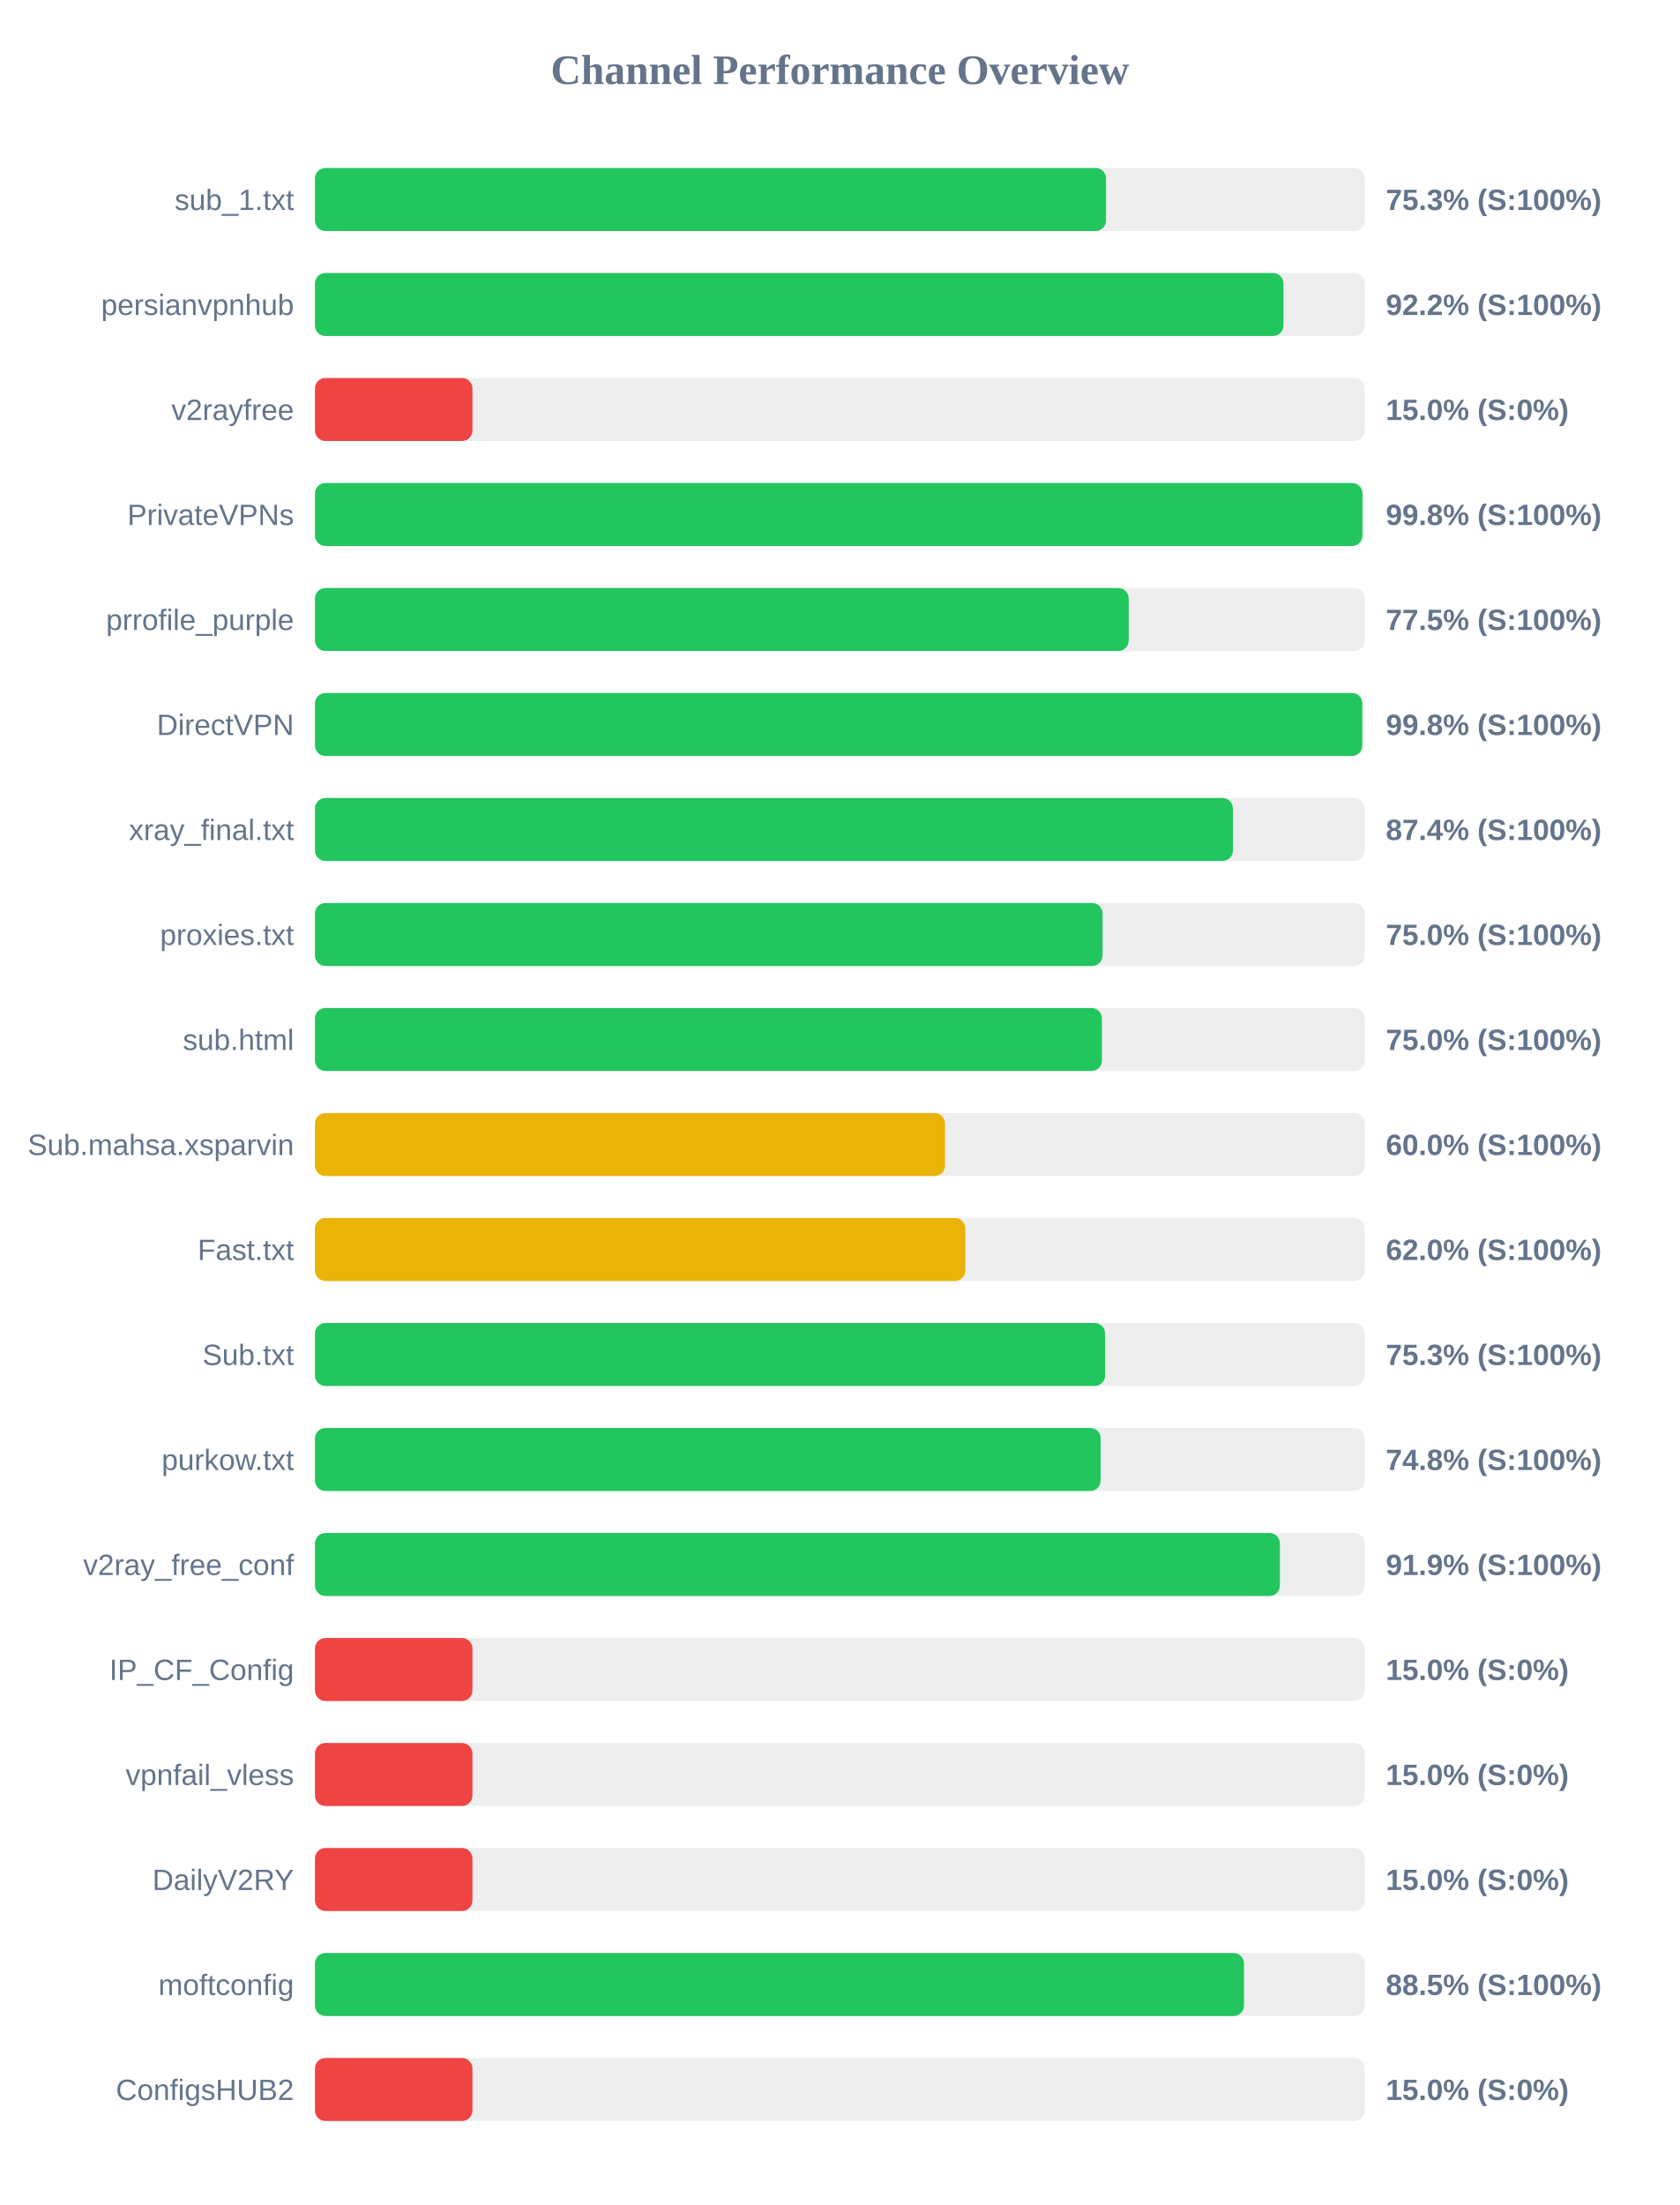
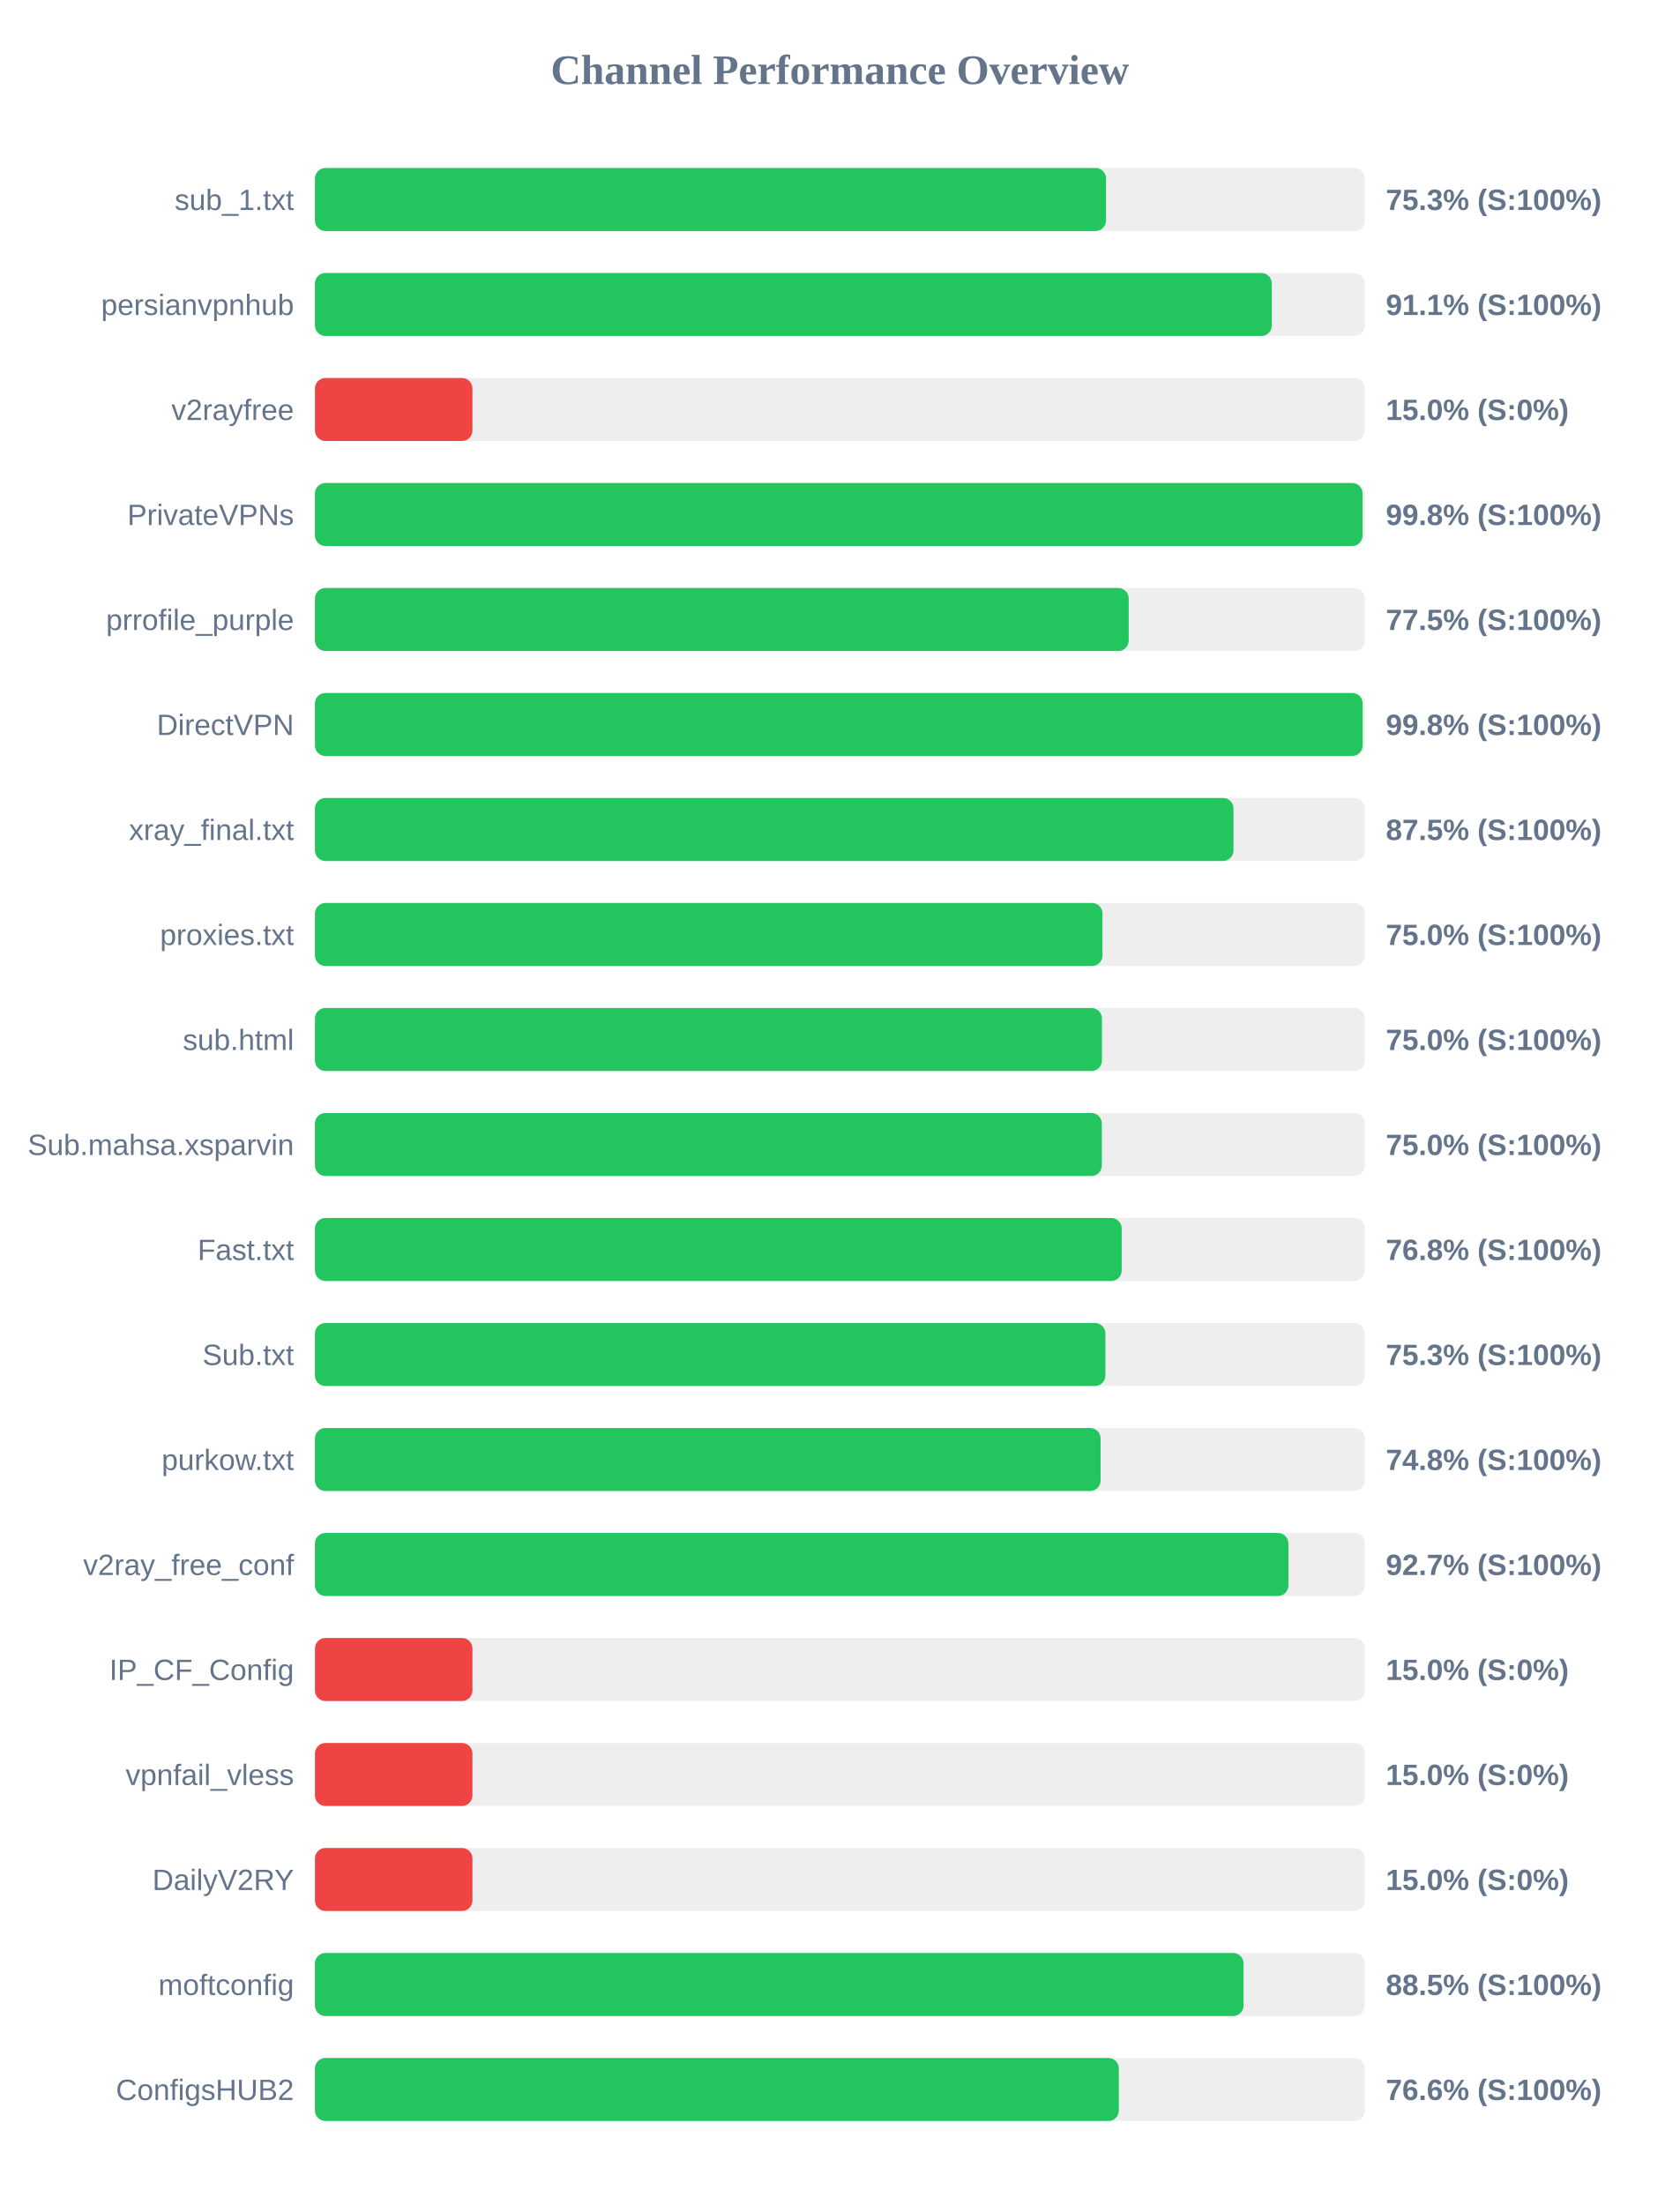
<svg xmlns="http://www.w3.org/2000/svg" width="800" height="1050" version="1.1">
  <style>
        .row { font: 14px Arial; fill: #64748b; }
        .score { font: bold 14px Arial; fill: #64748b; }
    </style>
  <text x="400" y="40" text-anchor="middle" font-size="20px" font-weight="bold" fill="#64748b">Channel Performance Overview</text>
  <rect x="150" y="80" width="500" height="30" fill="#eee" rx="5" />
  <rect x="150" y="80" width="376.75" height="30" fill="#22c55e" rx="5" />
  <text x="140" y="100" text-anchor="end" class="row">sub_1.txt</text>
  <text x="660" y="100" text-anchor="start" class="score">75.3% (S:100%)</text>
  <rect x="150" y="130" width="500" height="30" fill="#eee" rx="5" />
-   <rect x="150" y="130" width="461.25" height="30" fill="#22c55e" rx="5" />
+   <rect x="150" y="130" width="455.7" height="30" fill="#22c55e" rx="5" />
  <text x="140" y="150" text-anchor="end" class="row">persianvpnhub</text>
-   <text x="660" y="150" text-anchor="start" class="score">92.2% (S:100%)</text>
+   <text x="660" y="150" text-anchor="start" class="score">91.1% (S:100%)</text>
  <rect x="150" y="180" width="500" height="30" fill="#eee" rx="5" />
  <rect x="150" y="180" width="75.0" height="30" fill="#ef4444" rx="5" />
  <text x="140" y="200" text-anchor="end" class="row">v2rayfree</text>
  <text x="660" y="200" text-anchor="start" class="score">15.0% (S:0%)</text>
  <rect x="150" y="230" width="500" height="30" fill="#eee" rx="5" />
-   <rect x="150" y="230" width="498.85" height="30" fill="#22c55e" rx="5" />
+   <rect x="150" y="230" width="498.9" height="30" fill="#22c55e" rx="5" />
  <text x="140" y="250" text-anchor="end" class="row">PrivateVPNs</text>
  <text x="660" y="250" text-anchor="start" class="score">99.8% (S:100%)</text>
  <rect x="150" y="280" width="500" height="30" fill="#eee" rx="5" />
  <rect x="150" y="280" width="387.55" height="30" fill="#22c55e" rx="5" />
  <text x="140" y="300" text-anchor="end" class="row">prrofile_purple</text>
  <text x="660" y="300" text-anchor="start" class="score">77.5% (S:100%)</text>
  <rect x="150" y="330" width="500" height="30" fill="#eee" rx="5" />
-   <rect x="150" y="330" width="498.8" height="30" fill="#22c55e" rx="5" />
+   <rect x="150" y="330" width="498.95" height="30" fill="#22c55e" rx="5" />
  <text x="140" y="350" text-anchor="end" class="row">DirectVPN</text>
  <text x="660" y="350" text-anchor="start" class="score">99.8% (S:100%)</text>
  <rect x="150" y="380" width="500" height="30" fill="#eee" rx="5" />
-   <rect x="150" y="380" width="437.2" height="30" fill="#22c55e" rx="5" />
+   <rect x="150" y="380" width="437.45" height="30" fill="#22c55e" rx="5" />
  <text x="140" y="400" text-anchor="end" class="row">xray_final.txt</text>
-   <text x="660" y="400" text-anchor="start" class="score">87.4% (S:100%)</text>
+   <text x="660" y="400" text-anchor="start" class="score">87.5% (S:100%)</text>
  <rect x="150" y="430" width="500" height="30" fill="#eee" rx="5" />
-   <rect x="150" y="430" width="375.1" height="30" fill="#22c55e" rx="5" />
+   <rect x="150" y="430" width="375.05" height="30" fill="#22c55e" rx="5" />
  <text x="140" y="450" text-anchor="end" class="row">proxies.txt</text>
  <text x="660" y="450" text-anchor="start" class="score">75.0% (S:100%)</text>
  <rect x="150" y="480" width="500" height="30" fill="#eee" rx="5" />
  <rect x="150" y="480" width="374.8" height="30" fill="#22c55e" rx="5" />
  <text x="140" y="500" text-anchor="end" class="row">sub.html</text>
  <text x="660" y="500" text-anchor="start" class="score">75.0% (S:100%)</text>
  <rect x="150" y="530" width="500" height="30" fill="#eee" rx="5" />
-   <rect x="150" y="530" width="300.05" height="30" fill="#eab308" rx="5" />
+   <rect x="150" y="530" width="374.75" height="30" fill="#22c55e" rx="5" />
  <text x="140" y="550" text-anchor="end" class="row">Sub.mahsa.xsparvin</text>
-   <text x="660" y="550" text-anchor="start" class="score">60.0% (S:100%)</text>
+   <text x="660" y="550" text-anchor="start" class="score">75.0% (S:100%)</text>
  <rect x="150" y="580" width="500" height="30" fill="#eee" rx="5" />
-   <rect x="150" y="580" width="309.75" height="30" fill="#eab308" rx="5" />
+   <rect x="150" y="580" width="384.2" height="30" fill="#22c55e" rx="5" />
  <text x="140" y="600" text-anchor="end" class="row">Fast.txt</text>
-   <text x="660" y="600" text-anchor="start" class="score">62.0% (S:100%)</text>
+   <text x="660" y="600" text-anchor="start" class="score">76.8% (S:100%)</text>
  <rect x="150" y="630" width="500" height="30" fill="#eee" rx="5" />
-   <rect x="150" y="630" width="376.3" height="30" fill="#22c55e" rx="5" />
+   <rect x="150" y="630" width="376.45" height="30" fill="#22c55e" rx="5" />
  <text x="140" y="650" text-anchor="end" class="row">Sub.txt</text>
  <text x="660" y="650" text-anchor="start" class="score">75.3% (S:100%)</text>
  <rect x="150" y="680" width="500" height="30" fill="#eee" rx="5" />
-   <rect x="150" y="680" width="374.2" height="30" fill="#22c55e" rx="5" />
+   <rect x="150" y="680" width="374.15" height="30" fill="#22c55e" rx="5" />
  <text x="140" y="700" text-anchor="end" class="row">purkow.txt</text>
  <text x="660" y="700" text-anchor="start" class="score">74.8% (S:100%)</text>
  <rect x="150" y="730" width="500" height="30" fill="#eee" rx="5" />
-   <rect x="150" y="730" width="459.55" height="30" fill="#22c55e" rx="5" />
+   <rect x="150" y="730" width="463.6" height="30" fill="#22c55e" rx="5" />
  <text x="140" y="750" text-anchor="end" class="row">v2ray_free_conf</text>
-   <text x="660" y="750" text-anchor="start" class="score">91.9% (S:100%)</text>
+   <text x="660" y="750" text-anchor="start" class="score">92.7% (S:100%)</text>
  <rect x="150" y="780" width="500" height="30" fill="#eee" rx="5" />
  <rect x="150" y="780" width="75.0" height="30" fill="#ef4444" rx="5" />
  <text x="140" y="800" text-anchor="end" class="row">IP_CF_Config</text>
  <text x="660" y="800" text-anchor="start" class="score">15.0% (S:0%)</text>
  <rect x="150" y="830" width="500" height="30" fill="#eee" rx="5" />
  <rect x="150" y="830" width="75.0" height="30" fill="#ef4444" rx="5" />
  <text x="140" y="850" text-anchor="end" class="row">vpnfail_vless</text>
  <text x="660" y="850" text-anchor="start" class="score">15.0% (S:0%)</text>
  <rect x="150" y="880" width="500" height="30" fill="#eee" rx="5" />
  <rect x="150" y="880" width="75.0" height="30" fill="#ef4444" rx="5" />
  <text x="140" y="900" text-anchor="end" class="row">DailyV2RY</text>
  <text x="660" y="900" text-anchor="start" class="score">15.0% (S:0%)</text>
  <rect x="150" y="930" width="500" height="30" fill="#eee" rx="5" />
-   <rect x="150" y="930" width="442.45" height="30" fill="#22c55e" rx="5" />
+   <rect x="150" y="930" width="442.25" height="30" fill="#22c55e" rx="5" />
  <text x="140" y="950" text-anchor="end" class="row">moftconfig</text>
  <text x="660" y="950" text-anchor="start" class="score">88.5% (S:100%)</text>
  <rect x="150" y="980" width="500" height="30" fill="#eee" rx="5" />
-   <rect x="150" y="980" width="75.0" height="30" fill="#ef4444" rx="5" />
+   <rect x="150" y="980" width="382.85" height="30" fill="#22c55e" rx="5" />
  <text x="140" y="1000" text-anchor="end" class="row">ConfigsHUB2</text>
-   <text x="660" y="1000" text-anchor="start" class="score">15.0% (S:0%)</text>
+   <text x="660" y="1000" text-anchor="start" class="score">76.6% (S:100%)</text>
</svg>
